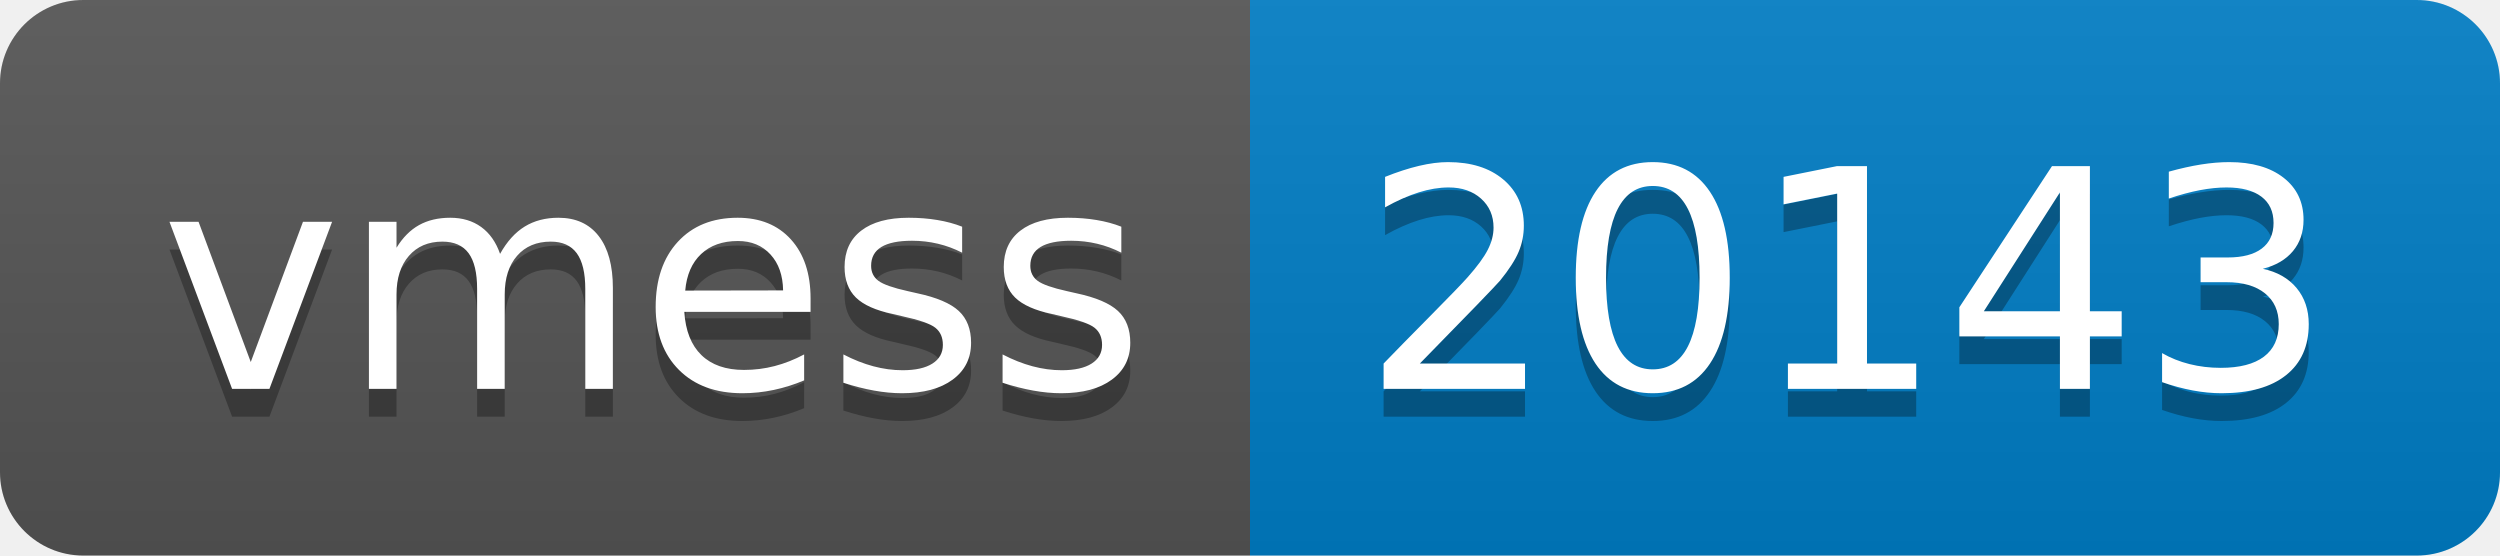
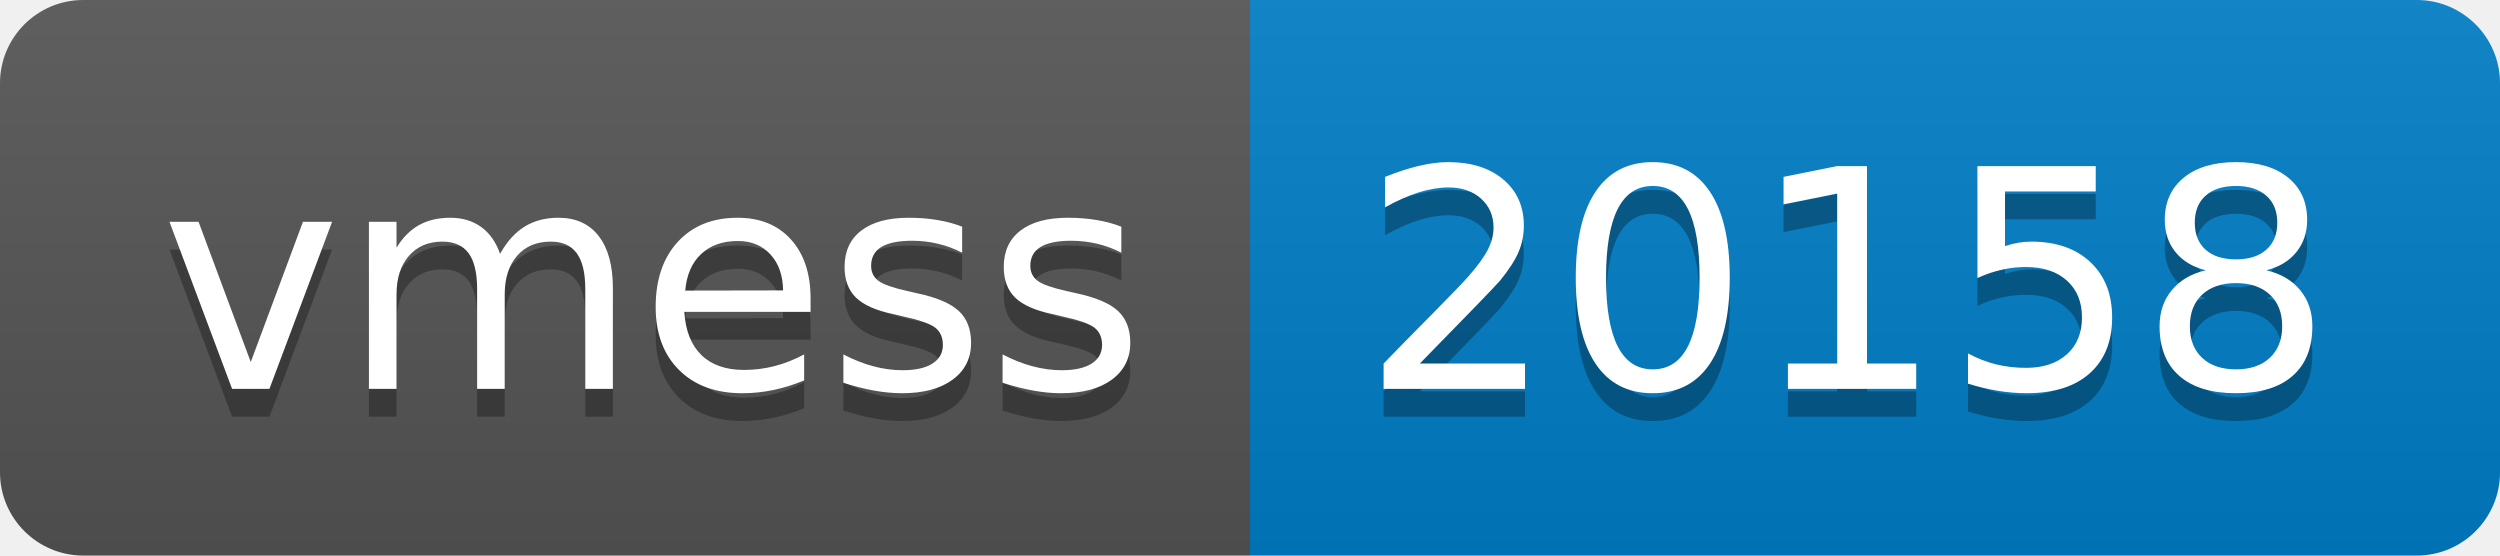
- <svg xmlns="http://www.w3.org/2000/svg" width="90" height="20" role="img" aria-label="vmess: 20143">
+ <svg xmlns="http://www.w3.org/2000/svg" width="90" height="20" role="img" aria-label="vmess: 20158">
  <linearGradient id="s" x2="0" y2="100%">
    <stop offset="0" stop-color="#bbb" stop-opacity=".1" />
    <stop offset="1" stop-opacity=".1" />
  </linearGradient>
  <clipPath id="r">
    <rect width="90" height="20" rx="3" fill="#fff" />
  </clipPath>
  <g clip-path="url(#r)">
    <rect width="45" height="20" fill="#555" />
    <rect x="45" width="45" height="20" fill="#007ec6" />
    <rect width="90" height="20" fill="url(#s)" />
  </g>
  <g fill="#fff" text-anchor="middle" font-family="Verdana,Geneva,DejaVu Sans,sans-serif" text-rendering="geometricPrecision" font-size="110">
    <text aria-hidden="true" x="235" y="150" fill="#010101" fill-opacity=".3" transform="scale(.1)" textLength="350">vmess</text>
    <text x="235" y="140" transform="scale(.1)" fill="#fff" textLength="350">vmess</text>
-     <text aria-hidden="true" x="665" y="150" fill="#010101" fill-opacity=".3" transform="scale(.1)" textLength="350">20143</text>
-     <text x="665" y="140" transform="scale(.1)" fill="#fff" textLength="350">20143</text>
+     <text aria-hidden="true" x="665" y="150" fill="#010101" fill-opacity=".3" transform="scale(.1)" textLength="350">20158</text>
+     <text x="665" y="140" transform="scale(.1)" fill="#fff" textLength="350">20158</text>
  </g>
</svg>
